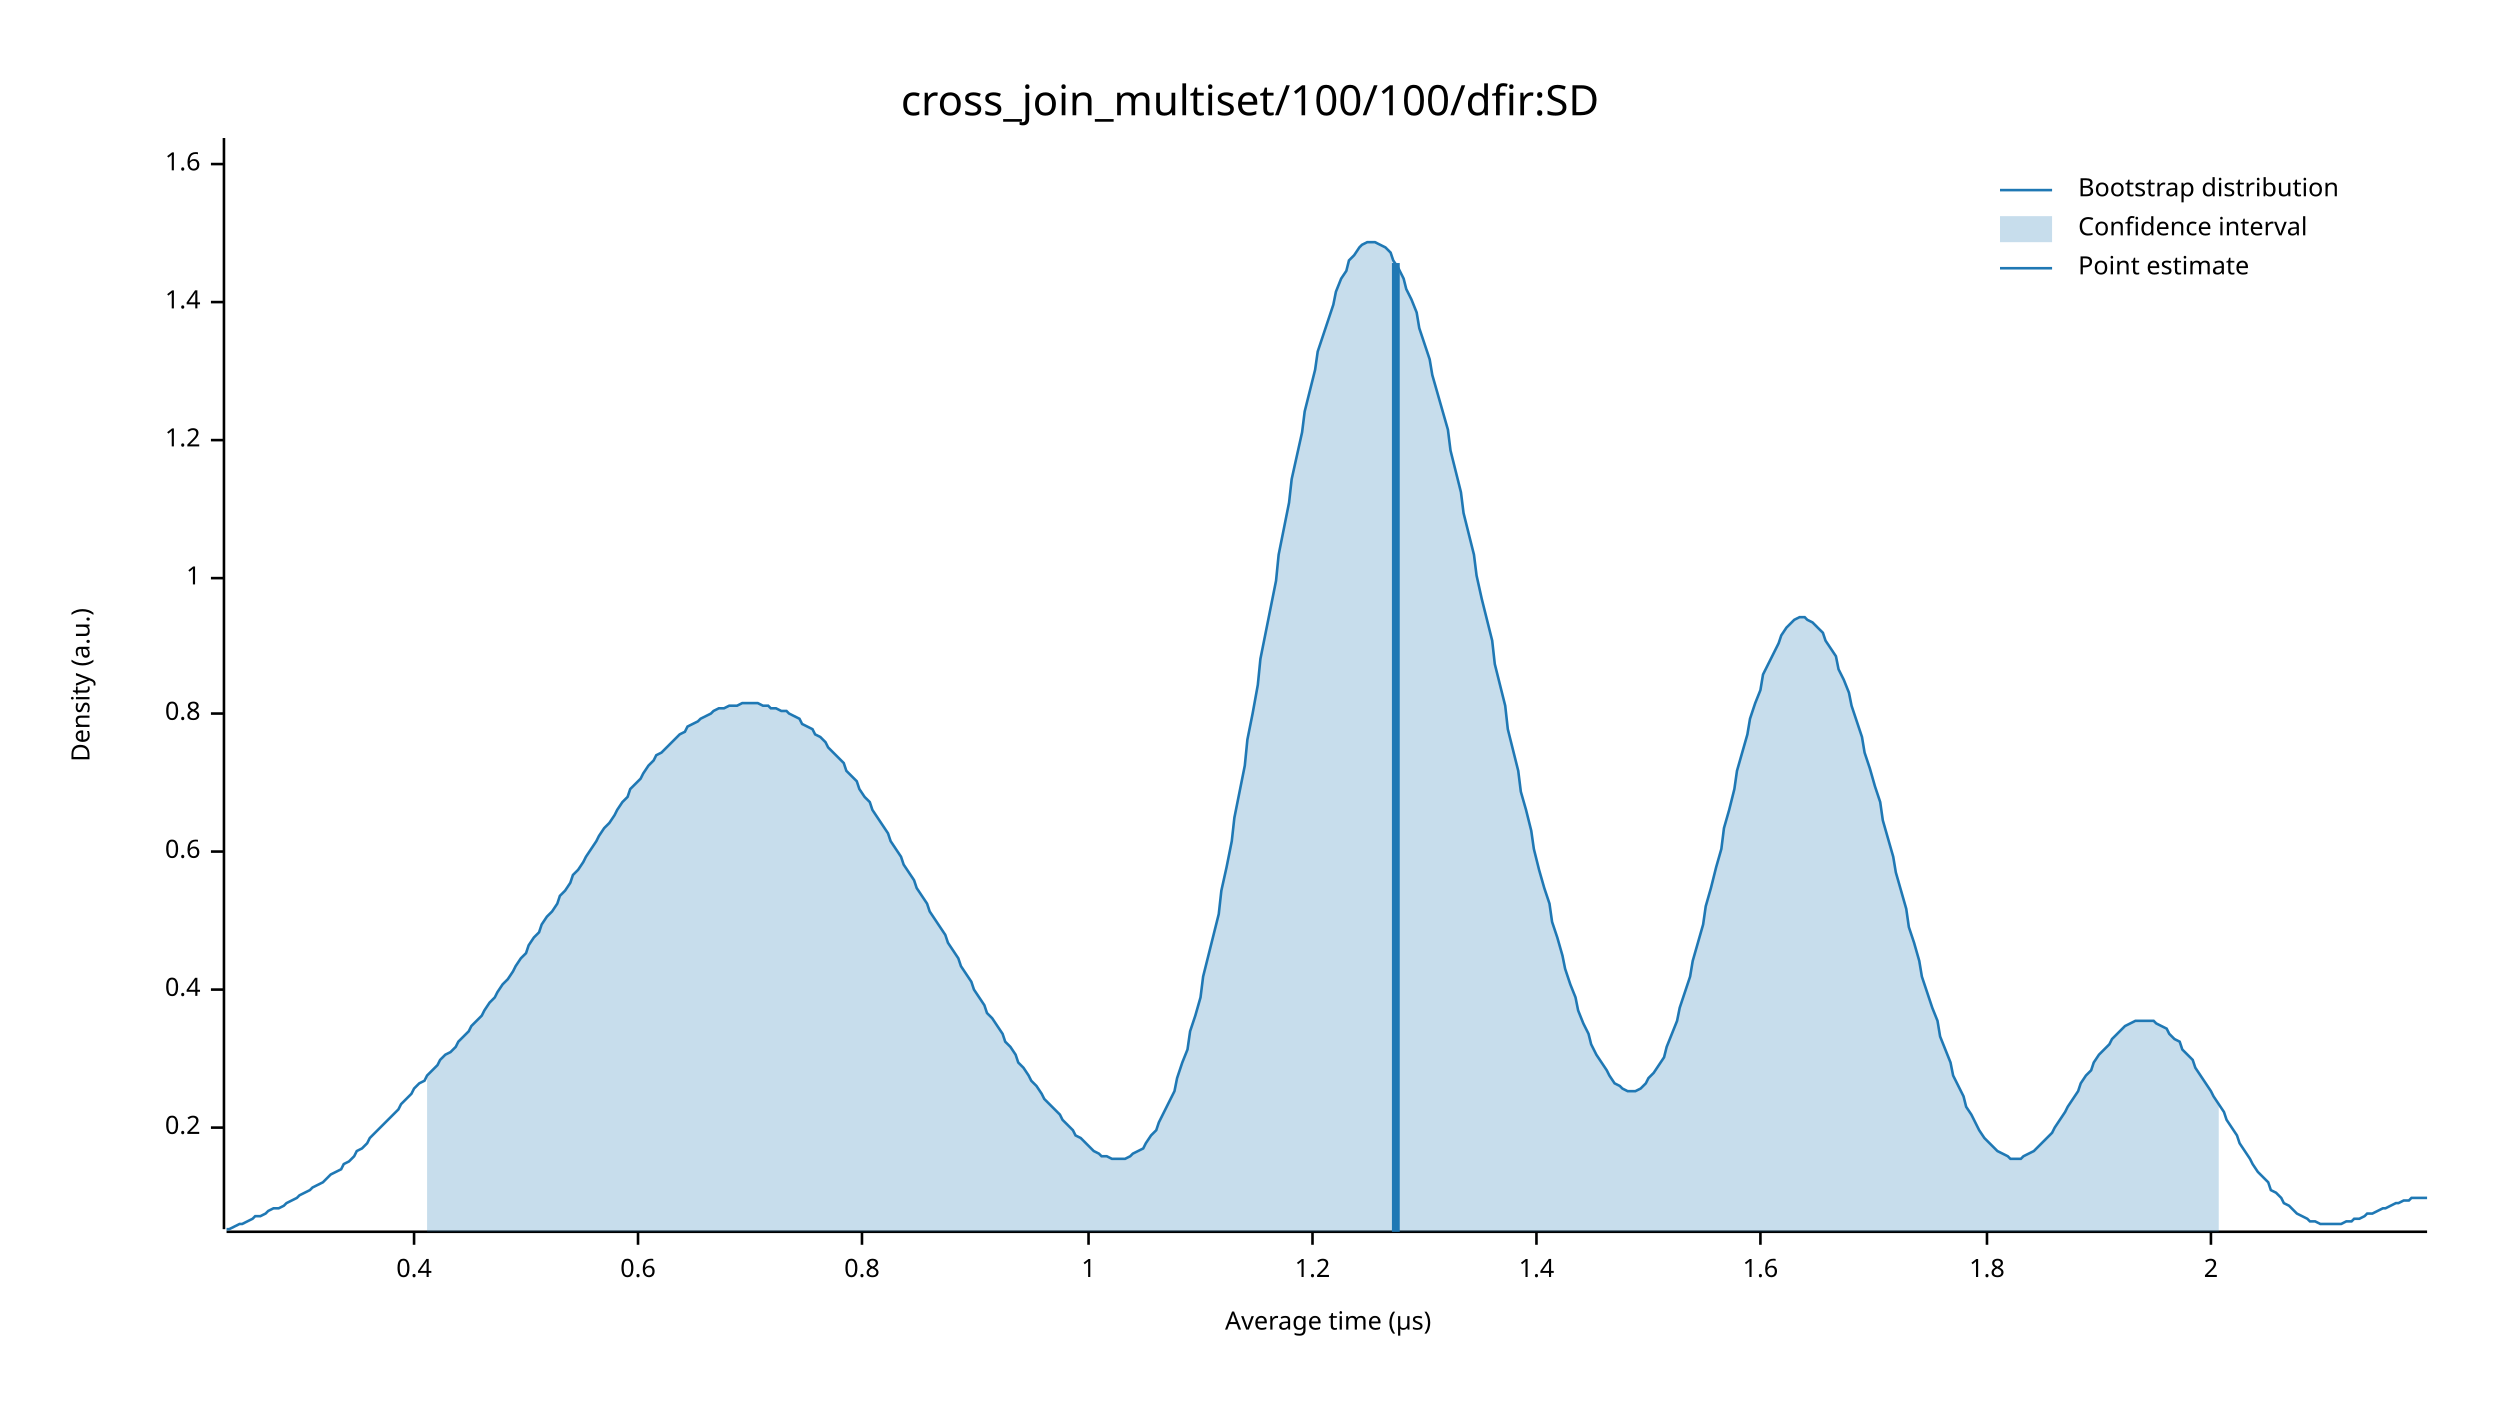
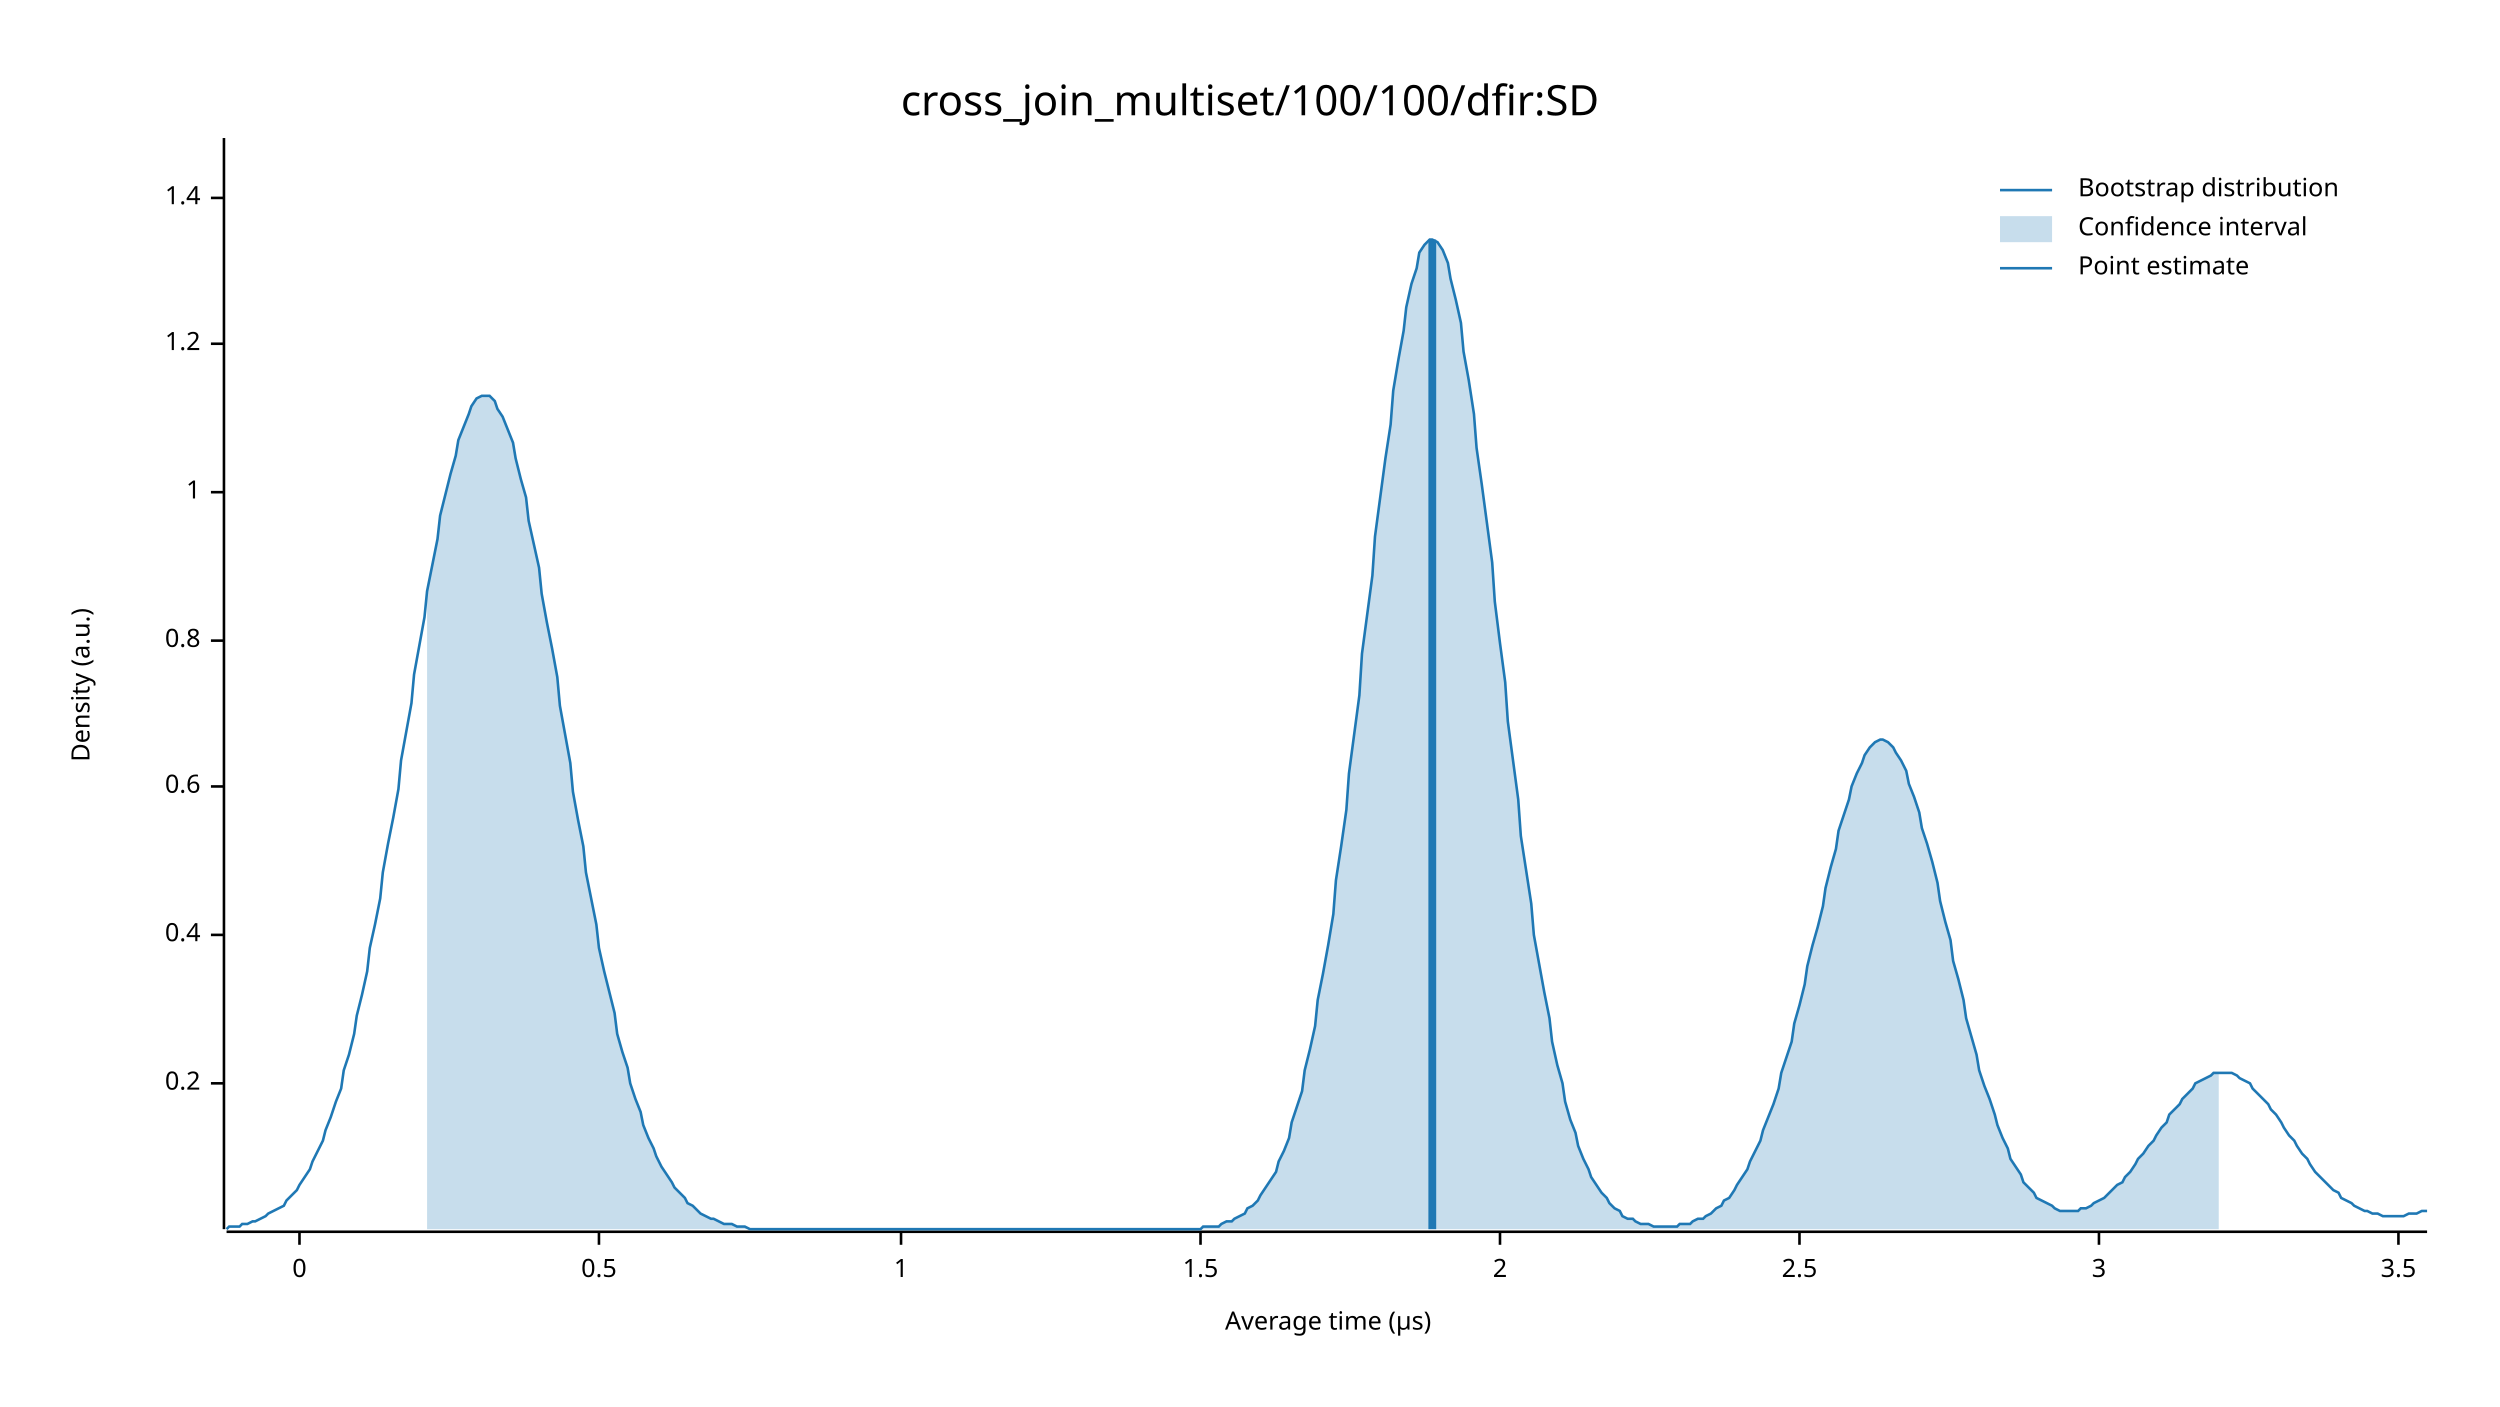
<svg xmlns="http://www.w3.org/2000/svg" width="960" height="540" viewBox="0 0 960 540">
  <text x="480" y="32" dy="0.76em" text-anchor="middle" font-family="sans-serif" font-size="16.129" opacity="1" fill="#000000">
cross_join_multiset/100/100/dfir:SD
</text>
  <text x="27" y="263" dy="0.76em" text-anchor="middle" font-family="sans-serif" font-size="9.677" opacity="1" fill="#000000" transform="rotate(270, 27, 263)">
Density (a.u.)
</text>
  <text x="510" y="513" dy="-0.5ex" text-anchor="middle" font-family="sans-serif" font-size="9.677" opacity="1" fill="#000000">
Average time (µs)
</text>
  <polyline fill="none" opacity="1" stroke="#000000" stroke-width="1" points="86,53 86,472 " />
-   <text x="77" y="433" dy="0.5ex" text-anchor="end" font-family="sans-serif" font-size="9.677" opacity="1" fill="#000000">
+   <text x="77" y="416" dy="0.5ex" text-anchor="end" font-family="sans-serif" font-size="9.677" opacity="1" fill="#000000">
0.2
</text>
-   <polyline fill="none" opacity="1" stroke="#000000" stroke-width="1" points="81,433 86,433 " />
-   <text x="77" y="380" dy="0.5ex" text-anchor="end" font-family="sans-serif" font-size="9.677" opacity="1" fill="#000000">
+   <polyline fill="none" opacity="1" stroke="#000000" stroke-width="1" points="81,416 86,416 " />
+   <text x="77" y="359" dy="0.5ex" text-anchor="end" font-family="sans-serif" font-size="9.677" opacity="1" fill="#000000">
0.4
</text>
-   <polyline fill="none" opacity="1" stroke="#000000" stroke-width="1" points="81,380 86,380 " />
-   <text x="77" y="327" dy="0.5ex" text-anchor="end" font-family="sans-serif" font-size="9.677" opacity="1" fill="#000000">
+   <polyline fill="none" opacity="1" stroke="#000000" stroke-width="1" points="81,359 86,359 " />
+   <text x="77" y="302" dy="0.5ex" text-anchor="end" font-family="sans-serif" font-size="9.677" opacity="1" fill="#000000">
0.6
</text>
-   <polyline fill="none" opacity="1" stroke="#000000" stroke-width="1" points="81,327 86,327 " />
-   <text x="77" y="274" dy="0.5ex" text-anchor="end" font-family="sans-serif" font-size="9.677" opacity="1" fill="#000000">
+   <polyline fill="none" opacity="1" stroke="#000000" stroke-width="1" points="81,302 86,302 " />
+   <text x="77" y="246" dy="0.5ex" text-anchor="end" font-family="sans-serif" font-size="9.677" opacity="1" fill="#000000">
0.8
</text>
-   <polyline fill="none" opacity="1" stroke="#000000" stroke-width="1" points="81,274 86,274 " />
-   <text x="77" y="222" dy="0.5ex" text-anchor="end" font-family="sans-serif" font-size="9.677" opacity="1" fill="#000000">
+   <polyline fill="none" opacity="1" stroke="#000000" stroke-width="1" points="81,246 86,246 " />
+   <text x="77" y="189" dy="0.5ex" text-anchor="end" font-family="sans-serif" font-size="9.677" opacity="1" fill="#000000">
1
</text>
-   <polyline fill="none" opacity="1" stroke="#000000" stroke-width="1" points="81,222 86,222 " />
-   <text x="77" y="169" dy="0.5ex" text-anchor="end" font-family="sans-serif" font-size="9.677" opacity="1" fill="#000000">
+   <polyline fill="none" opacity="1" stroke="#000000" stroke-width="1" points="81,189 86,189 " />
+   <text x="77" y="132" dy="0.5ex" text-anchor="end" font-family="sans-serif" font-size="9.677" opacity="1" fill="#000000">
1.2
</text>
-   <polyline fill="none" opacity="1" stroke="#000000" stroke-width="1" points="81,169 86,169 " />
-   <text x="77" y="116" dy="0.5ex" text-anchor="end" font-family="sans-serif" font-size="9.677" opacity="1" fill="#000000">
+   <polyline fill="none" opacity="1" stroke="#000000" stroke-width="1" points="81,132 86,132 " />
+   <text x="77" y="76" dy="0.5ex" text-anchor="end" font-family="sans-serif" font-size="9.677" opacity="1" fill="#000000">
1.4
</text>
-   <polyline fill="none" opacity="1" stroke="#000000" stroke-width="1" points="81,116 86,116 " />
-   <text x="77" y="63" dy="0.5ex" text-anchor="end" font-family="sans-serif" font-size="9.677" opacity="1" fill="#000000">
- 1.6
+   <polyline fill="none" opacity="1" stroke="#000000" stroke-width="1" points="81,76 86,76 " />
+   <polyline fill="none" opacity="1" stroke="#000000" stroke-width="1" points="87,473 932,473 " />
+   <text x="115" y="483" dy="0.76em" text-anchor="middle" font-family="sans-serif" font-size="9.677" opacity="1" fill="#000000">
+ 0
</text>
-   <polyline fill="none" opacity="1" stroke="#000000" stroke-width="1" points="81,63 86,63 " />
-   <polyline fill="none" opacity="1" stroke="#000000" stroke-width="1" points="87,473 932,473 " />
-   <text x="159" y="483" dy="0.76em" text-anchor="middle" font-family="sans-serif" font-size="9.677" opacity="1" fill="#000000">
- 0.4
+   <polyline fill="none" opacity="1" stroke="#000000" stroke-width="1" points="115,473 115,478 " />
+   <text x="230" y="483" dy="0.76em" text-anchor="middle" font-family="sans-serif" font-size="9.677" opacity="1" fill="#000000">
+ 0.5
</text>
-   <polyline fill="none" opacity="1" stroke="#000000" stroke-width="1" points="159,473 159,478 " />
-   <text x="245" y="483" dy="0.76em" text-anchor="middle" font-family="sans-serif" font-size="9.677" opacity="1" fill="#000000">
- 0.6
- </text>
-   <polyline fill="none" opacity="1" stroke="#000000" stroke-width="1" points="245,473 245,478 " />
-   <text x="331" y="483" dy="0.76em" text-anchor="middle" font-family="sans-serif" font-size="9.677" opacity="1" fill="#000000">
- 0.8
- </text>
-   <polyline fill="none" opacity="1" stroke="#000000" stroke-width="1" points="331,473 331,478 " />
-   <text x="418" y="483" dy="0.76em" text-anchor="middle" font-family="sans-serif" font-size="9.677" opacity="1" fill="#000000">
+   <polyline fill="none" opacity="1" stroke="#000000" stroke-width="1" points="230,473 230,478 " />
+   <text x="346" y="483" dy="0.76em" text-anchor="middle" font-family="sans-serif" font-size="9.677" opacity="1" fill="#000000">
1
</text>
-   <polyline fill="none" opacity="1" stroke="#000000" stroke-width="1" points="418,473 418,478 " />
-   <text x="504" y="483" dy="0.76em" text-anchor="middle" font-family="sans-serif" font-size="9.677" opacity="1" fill="#000000">
- 1.2
+   <polyline fill="none" opacity="1" stroke="#000000" stroke-width="1" points="346,473 346,478 " />
+   <text x="461" y="483" dy="0.76em" text-anchor="middle" font-family="sans-serif" font-size="9.677" opacity="1" fill="#000000">
+ 1.5
</text>
-   <polyline fill="none" opacity="1" stroke="#000000" stroke-width="1" points="504,473 504,478 " />
-   <text x="590" y="483" dy="0.76em" text-anchor="middle" font-family="sans-serif" font-size="9.677" opacity="1" fill="#000000">
- 1.4
- </text>
-   <polyline fill="none" opacity="1" stroke="#000000" stroke-width="1" points="590,473 590,478 " />
-   <text x="676" y="483" dy="0.76em" text-anchor="middle" font-family="sans-serif" font-size="9.677" opacity="1" fill="#000000">
- 1.6
- </text>
-   <polyline fill="none" opacity="1" stroke="#000000" stroke-width="1" points="676,473 676,478 " />
-   <text x="763" y="483" dy="0.76em" text-anchor="middle" font-family="sans-serif" font-size="9.677" opacity="1" fill="#000000">
- 1.8
- </text>
-   <polyline fill="none" opacity="1" stroke="#000000" stroke-width="1" points="763,473 763,478 " />
-   <text x="849" y="483" dy="0.76em" text-anchor="middle" font-family="sans-serif" font-size="9.677" opacity="1" fill="#000000">
+   <polyline fill="none" opacity="1" stroke="#000000" stroke-width="1" points="461,473 461,478 " />
+   <text x="576" y="483" dy="0.76em" text-anchor="middle" font-family="sans-serif" font-size="9.677" opacity="1" fill="#000000">
2
</text>
-   <polyline fill="none" opacity="1" stroke="#000000" stroke-width="1" points="849,473 849,478 " />
-   <polyline fill="none" opacity="1" stroke="#1F78B4" stroke-width="1" points="87,472 88,472 90,471 92,470 93,470 95,469 97,468 98,467 100,467 102,466 103,465 105,464 107,464 109,463 110,462 112,461 114,460 115,459 117,458 119,457 120,456 122,455 124,454 125,453 127,451 129,450 131,449 132,447 134,446 136,444 137,442 139,441 141,439 142,437 144,435 146,433 147,432 149,430 151,428 153,426 154,424 156,422 158,420 159,418 161,416 163,415 164,413 166,411 168,409 169,407 171,405 173,404 175,402 176,400 178,398 180,396 181,394 183,392 185,390 186,388 188,385 190,383 191,381 193,378 195,376 197,373 198,371 200,368 202,366 203,363 205,360 207,358 208,355 210,352 212,350 214,347 215,344 217,342 219,339 220,336 222,334 224,331 225,329 227,326 229,323 230,321 232,318 234,316 236,313 237,311 239,308 241,306 242,303 244,301 246,299 247,297 249,294 251,292 252,290 254,289 256,287 258,285 259,284 261,282 263,281 264,279 266,278 268,277 269,276 271,275 273,274 274,273 276,272 278,272 280,271 281,271 283,271 285,270 286,270 288,270 290,270 291,270 293,271 295,271 296,272 298,272 300,273 302,273 303,274 305,275 307,276 308,278 310,279 312,280 313,282 315,283 317,285 318,287 320,289 322,291 324,293 325,296 327,298 329,300 330,303 332,306 334,308 335,311 337,314 339,317 341,320 342,323 344,326 346,329 347,332 349,335 351,338 352,341 354,344 356,347 357,350 359,353 361,356 363,359 364,362 366,365 368,368 369,371 371,374 373,377 374,380 376,383 378,386 379,389 381,391 383,394 385,397 386,400 388,402 390,405 391,408 393,410 395,413 396,415 398,417 400,420 401,422 403,424 405,426 407,428 408,430 410,432 412,434 413,436 415,437 417,439 418,440 420,442 422,443 423,444 425,444 427,445 429,445 430,445 432,445 434,444 435,443 437,442 439,441 440,439 442,436 444,434 445,431 447,427 449,423 451,419 452,414 454,408 456,403 457,396 459,390 461,383 462,375 464,367 466,359 468,351 469,342 471,333 473,323 474,314 476,304 478,294 479,284 481,274 483,263 484,253 486,243 488,233 490,223 491,213 493,203 495,193 496,184 498,175 500,166 501,158 503,150 505,142 506,135 508,129 510,123 512,117 513,112 515,107 517,104 518,100 520,98 522,95 523,94 525,93 527,93 528,93 530,94 532,95 534,97 535,100 537,103 539,107 540,111 542,115 544,120 545,126 547,132 549,138 550,144 552,151 554,158 556,165 557,173 559,181 561,189 562,197 564,205 566,213 567,221 569,230 571,238 573,246 574,255 576,263 578,271 579,280 581,288 583,296 584,304 586,311 588,319 589,326 591,334 593,341 595,347 596,354 598,360 600,367 601,372 603,378 605,383 606,388 608,393 610,397 611,401 613,405 615,408 617,411 618,413 620,416 622,417 623,418 625,419 627,419 628,419 630,418 632,416 633,414 635,412 637,409 639,406 640,402 642,397 644,392 645,387 647,381 649,375 650,369 652,362 654,355 655,348 657,341 659,333 661,326 662,318 664,311 666,303 667,296 669,289 671,282 672,276 674,270 676,265 677,259 679,255 681,251 683,247 684,244 686,241 688,239 689,238 691,237 693,237 694,238 696,239 698,241 700,243 701,246 703,249 705,252 706,257 708,261 710,266 711,271 713,277 715,283 716,289 718,295 720,302 722,308 723,315 725,322 727,329 728,335 730,342 732,349 733,356 735,362 737,369 738,375 740,381 742,387 744,392 745,398 747,403 749,408 750,413 752,417 754,421 755,425 757,428 759,432 760,434 762,437 764,439 766,441 767,442 769,443 771,444 772,445 774,445 776,445 777,444 779,443 781,442 782,441 784,439 786,437 788,435 789,433 791,430 793,427 794,425 796,422 798,419 799,416 801,413 803,411 804,408 806,405 808,403 810,401 811,399 813,397 815,395 816,394 818,393 820,392 821,392 823,392 825,392 827,392 828,393 830,394 832,395 833,397 835,399 837,400 838,403 840,405 842,407 843,410 845,413 847,416 849,419 850,421 852,424 854,427 855,430 857,433 859,436 860,439 862,442 864,445 865,447 867,450 869,452 871,454 872,457 874,458 876,460 877,462 879,463 881,465 882,466 884,467 886,468 887,469 889,469 891,470 893,470 894,470 896,470 898,470 899,470 901,469 903,469 904,468 906,468 908,467 909,466 911,466 913,465 915,464 916,464 918,463 920,462 921,462 923,461 925,461 926,460 928,460 930,460 932,460 " />
-   <polygon opacity="0.25" fill="#1F78B4" points="164,413 166,411 168,409 169,407 171,405 173,404 175,402 176,400 178,398 180,396 181,394 183,392 185,390 186,388 188,385 190,383 191,381 193,378 195,376 197,373 198,371 200,368 202,366 203,363 205,360 207,358 208,355 210,352 212,350 214,347 215,344 217,342 219,339 220,336 222,334 224,331 225,329 227,326 229,323 230,321 232,318 234,316 236,313 237,311 239,308 241,306 242,303 244,301 246,299 247,297 249,294 251,292 252,290 254,289 256,287 258,285 259,284 261,282 263,281 264,279 266,278 268,277 269,276 271,275 273,274 274,273 276,272 278,272 280,271 281,271 283,271 285,270 286,270 288,270 290,270 291,270 293,271 295,271 296,272 298,272 300,273 302,273 303,274 305,275 307,276 308,278 310,279 312,280 313,282 315,283 317,285 318,287 320,289 322,291 324,293 325,296 327,298 329,300 330,303 332,306 334,308 335,311 337,314 339,317 341,320 342,323 344,326 346,329 347,332 349,335 351,338 352,341 354,344 356,347 357,350 359,353 361,356 363,359 364,362 366,365 368,368 369,371 371,374 373,377 374,380 376,383 378,386 379,389 381,391 383,394 385,397 386,400 388,402 390,405 391,408 393,410 395,413 396,415 398,417 400,420 401,422 403,424 405,426 407,428 408,430 410,432 412,434 413,436 415,437 417,439 418,440 420,442 422,443 423,444 425,444 427,445 429,445 430,445 432,445 434,444 435,443 437,442 439,441 440,439 442,436 444,434 445,431 447,427 449,423 451,419 452,414 454,408 456,403 457,396 459,390 461,383 462,375 464,367 466,359 468,351 469,342 471,333 473,323 474,314 476,304 478,294 479,284 481,274 483,263 484,253 486,243 488,233 490,223 491,213 493,203 495,193 496,184 498,175 500,166 501,158 503,150 505,142 506,135 508,129 510,123 512,117 513,112 515,107 517,104 518,100 520,98 522,95 523,94 525,93 527,93 528,93 530,94 532,95 534,97 535,100 537,103 539,107 540,111 542,115 544,120 545,126 547,132 549,138 550,144 552,151 554,158 556,165 557,173 559,181 561,189 562,197 564,205 566,213 567,221 569,230 571,238 573,246 574,255 576,263 578,271 579,280 581,288 583,296 584,304 586,311 588,319 589,326 591,334 593,341 595,347 596,354 598,360 600,367 601,372 603,378 605,383 606,388 608,393 610,397 611,401 613,405 615,408 617,411 618,413 620,416 622,417 623,418 625,419 627,419 628,419 630,418 632,416 633,414 635,412 637,409 639,406 640,402 642,397 644,392 645,387 647,381 649,375 650,369 652,362 654,355 655,348 657,341 659,333 661,326 662,318 664,311 666,303 667,296 669,289 671,282 672,276 674,270 676,265 677,259 679,255 681,251 683,247 684,244 686,241 688,239 689,238 691,237 693,237 694,238 696,239 698,241 700,243 701,246 703,249 705,252 706,257 708,261 710,266 711,271 713,277 715,283 716,289 718,295 720,302 722,308 723,315 725,322 727,329 728,335 730,342 732,349 733,356 735,362 737,369 738,375 740,381 742,387 744,392 745,398 747,403 749,408 750,413 752,417 754,421 755,425 757,428 759,432 760,434 762,437 764,439 766,441 767,442 769,443 771,444 772,445 774,445 776,445 777,444 779,443 781,442 782,441 784,439 786,437 788,435 789,433 791,430 793,427 794,425 796,422 798,419 799,416 801,413 803,411 804,408 806,405 808,403 810,401 811,399 813,397 815,395 816,394 818,393 820,392 821,392 823,392 825,392 827,392 828,393 830,394 832,395 833,397 835,399 837,400 838,403 840,405 842,407 843,410 845,413 847,416 849,419 850,421 852,424 852,473 164,473 " />
-   <polyline fill="none" opacity="1" stroke="#1F78B4" stroke-width="3" points="536,473 536,101 " />
+   <polyline fill="none" opacity="1" stroke="#000000" stroke-width="1" points="576,473 576,478 " />
+   <text x="691" y="483" dy="0.76em" text-anchor="middle" font-family="sans-serif" font-size="9.677" opacity="1" fill="#000000">
+ 2.5
+ </text>
+   <polyline fill="none" opacity="1" stroke="#000000" stroke-width="1" points="691,473 691,478 " />
+   <text x="806" y="483" dy="0.76em" text-anchor="middle" font-family="sans-serif" font-size="9.677" opacity="1" fill="#000000">
+ 3
+ </text>
+   <polyline fill="none" opacity="1" stroke="#000000" stroke-width="1" points="806,473 806,478 " />
+   <text x="921" y="483" dy="0.76em" text-anchor="middle" font-family="sans-serif" font-size="9.677" opacity="1" fill="#000000">
+ 3.5
+ </text>
+   <polyline fill="none" opacity="1" stroke="#000000" stroke-width="1" points="921,473 921,478 " />
+   <polyline fill="none" opacity="1" stroke="#1F78B4" stroke-width="1" points="87,472 88,471 90,471 92,471 93,470 95,470 97,469 98,469 100,468 102,467 103,466 105,465 107,464 109,463 110,461 112,459 114,457 115,455 117,452 119,449 120,446 122,442 124,438 125,434 127,429 129,423 131,418 132,411 134,405 136,397 137,390 139,382 141,373 142,364 144,355 146,345 147,335 149,324 151,314 153,303 154,292 156,281 158,270 159,259 161,248 163,237 164,227 166,217 168,207 169,198 171,190 173,182 175,175 176,169 178,164 180,159 181,156 183,153 185,152 186,152 188,152 190,154 191,157 193,160 195,165 197,170 198,176 200,184 202,191 203,200 205,209 207,218 208,228 210,239 212,249 214,260 215,271 217,282 219,293 220,304 222,315 224,325 225,335 227,345 229,355 230,364 232,373 234,381 236,389 237,397 239,404 241,410 242,416 244,422 246,427 247,432 249,437 251,441 252,444 254,448 256,451 258,454 259,456 261,458 263,460 264,462 266,463 268,465 269,466 271,467 273,468 274,468 276,469 278,470 280,470 281,470 283,471 285,471 286,471 288,472 290,472 291,472 293,472 295,472 296,472 298,472 300,472 302,472 303,472 305,472 307,472 308,472 310,472 312,472 313,472 315,472 317,472 318,472 320,472 322,472 324,472 325,472 327,472 329,472 330,472 332,472 334,472 335,472 337,472 339,472 341,472 342,472 344,472 346,472 347,472 349,472 351,472 352,472 354,472 356,472 357,472 359,472 361,472 363,472 364,472 366,472 368,472 369,472 371,472 373,472 374,472 376,472 378,472 379,472 381,472 383,472 385,472 386,472 388,472 390,472 391,472 393,472 395,472 396,472 398,472 400,472 401,472 403,472 405,472 407,472 408,472 410,472 412,472 413,472 415,472 417,472 418,472 420,472 422,472 423,472 425,472 427,472 429,472 430,472 432,472 434,472 435,472 437,472 439,472 440,472 442,472 444,472 445,472 447,472 449,472 451,472 452,472 454,472 456,472 457,472 459,472 461,472 462,471 464,471 466,471 468,471 469,470 471,469 473,469 474,468 476,467 478,466 479,464 481,463 483,461 484,459 486,456 488,453 490,450 491,446 493,442 495,437 496,431 498,425 500,419 501,411 503,403 505,394 506,384 508,374 510,363 512,351 513,338 515,325 517,311 518,297 520,282 522,267 523,251 525,236 527,221 528,206 530,191 532,176 534,163 535,150 537,138 539,127 540,118 542,109 544,103 545,97 547,94 549,92 550,92 552,93 554,96 556,101 557,107 559,115 561,124 562,135 564,146 566,159 567,172 569,186 571,201 573,216 574,231 576,247 578,262 579,277 581,292 583,307 584,321 586,334 588,347 589,359 591,370 593,381 595,391 596,400 598,409 600,416 601,423 603,430 605,435 606,440 608,445 610,449 611,452 613,455 615,458 617,460 618,462 620,464 622,465 623,467 625,468 627,468 628,469 630,470 632,470 633,470 635,471 637,471 639,471 640,471 642,471 644,471 645,470 647,470 649,470 650,469 652,468 654,468 655,467 657,466 659,464 661,463 662,461 664,460 666,457 667,455 669,452 671,449 672,446 674,442 676,438 677,434 679,429 681,424 683,418 684,412 686,406 688,400 689,393 691,386 693,378 694,371 696,363 698,356 700,348 701,341 703,333 705,326 706,319 708,313 710,307 711,302 713,297 715,293 716,290 718,287 720,285 722,284 723,284 725,285 727,287 728,289 730,292 732,296 733,301 735,306 737,312 738,318 740,324 742,331 744,339 745,346 747,354 749,361 750,369 752,376 754,384 755,391 757,398 759,405 760,411 762,417 764,422 766,428 767,432 769,437 771,441 772,445 774,448 776,451 777,454 779,456 781,458 782,460 784,461 786,462 788,463 789,464 791,465 793,465 794,465 796,465 798,465 799,464 801,464 803,463 804,462 806,461 808,460 810,458 811,457 813,455 815,454 816,452 818,450 820,447 821,445 823,443 825,440 827,438 828,436 830,433 832,431 833,428 835,426 837,424 838,422 840,420 842,418 843,416 845,415 847,414 849,413 850,412 852,412 854,412 855,412 857,412 859,413 860,414 862,415 864,416 865,418 867,420 869,422 871,424 872,426 874,428 876,431 877,433 879,436 881,438 882,440 884,443 886,445 887,447 889,450 891,452 893,454 894,455 896,457 898,458 899,460 901,461 903,462 904,463 906,464 908,465 909,465 911,466 913,466 915,467 916,467 918,467 920,467 921,467 923,467 925,466 926,466 928,466 930,465 932,465 " />
+   <polygon opacity="0.25" fill="#1F78B4" points="164,227 166,217 168,207 169,198 171,190 173,182 175,175 176,169 178,164 180,159 181,156 183,153 185,152 186,152 188,152 190,154 191,157 193,160 195,165 197,170 198,176 200,184 202,191 203,200 205,209 207,218 208,228 210,239 212,249 214,260 215,271 217,282 219,293 220,304 222,315 224,325 225,335 227,345 229,355 230,364 232,373 234,381 236,389 237,397 239,404 241,410 242,416 244,422 246,427 247,432 249,437 251,441 252,444 254,448 256,451 258,454 259,456 261,458 263,460 264,462 266,463 268,465 269,466 271,467 273,468 274,468 276,469 278,470 280,470 281,470 283,471 285,471 286,471 288,472 290,472 291,472 293,472 295,472 296,472 298,472 300,472 302,472 303,472 305,472 307,472 308,472 310,472 312,472 313,472 315,472 317,472 318,472 320,472 322,472 324,472 325,472 327,472 329,472 330,472 332,472 334,472 335,472 337,472 339,472 341,472 342,472 344,472 346,472 347,472 349,472 351,472 352,472 354,472 356,472 357,472 359,472 361,472 363,472 364,472 366,472 368,472 369,472 371,472 373,472 374,472 376,472 378,472 379,472 381,472 383,472 385,472 386,472 388,472 390,472 391,472 393,472 395,472 396,472 398,472 400,472 401,472 403,472 405,472 407,472 408,472 410,472 412,472 413,472 415,472 417,472 418,472 420,472 422,472 423,472 425,472 427,472 429,472 430,472 432,472 434,472 435,472 437,472 439,472 440,472 442,472 444,472 445,472 447,472 449,472 451,472 452,472 454,472 456,472 457,472 459,472 461,472 462,471 464,471 466,471 468,471 469,470 471,469 473,469 474,468 476,467 478,466 479,464 481,463 483,461 484,459 486,456 488,453 490,450 491,446 493,442 495,437 496,431 498,425 500,419 501,411 503,403 505,394 506,384 508,374 510,363 512,351 513,338 515,325 517,311 518,297 520,282 522,267 523,251 525,236 527,221 528,206 530,191 532,176 534,163 535,150 537,138 539,127 540,118 542,109 544,103 545,97 547,94 549,92 550,92 552,93 554,96 556,101 557,107 559,115 561,124 562,135 564,146 566,159 567,172 569,186 571,201 573,216 574,231 576,247 578,262 579,277 581,292 583,307 584,321 586,334 588,347 589,359 591,370 593,381 595,391 596,400 598,409 600,416 601,423 603,430 605,435 606,440 608,445 610,449 611,452 613,455 615,458 617,460 618,462 620,464 622,465 623,467 625,468 627,468 628,469 630,470 632,470 633,470 635,471 637,471 639,471 640,471 642,471 644,471 645,470 647,470 649,470 650,469 652,468 654,468 655,467 657,466 659,464 661,463 662,461 664,460 666,457 667,455 669,452 671,449 672,446 674,442 676,438 677,434 679,429 681,424 683,418 684,412 686,406 688,400 689,393 691,386 693,378 694,371 696,363 698,356 700,348 701,341 703,333 705,326 706,319 708,313 710,307 711,302 713,297 715,293 716,290 718,287 720,285 722,284 723,284 725,285 727,287 728,289 730,292 732,296 733,301 735,306 737,312 738,318 740,324 742,331 744,339 745,346 747,354 749,361 750,369 752,376 754,384 755,391 757,398 759,405 760,411 762,417 764,422 766,428 767,432 769,437 771,441 772,445 774,448 776,451 777,454 779,456 781,458 782,460 784,461 786,462 788,463 789,464 791,465 793,465 794,465 796,465 798,465 799,464 801,464 803,463 804,462 806,461 808,460 810,458 811,457 813,455 815,454 816,452 818,450 820,447 821,445 823,443 825,440 827,438 828,436 830,433 832,431 833,428 835,426 837,424 838,422 840,420 842,418 843,416 845,415 847,414 849,413 850,412 852,412 852,472 164,472 " />
+   <polyline fill="none" opacity="1" stroke="#1F78B4" stroke-width="3" points="550,472 550,92 " />
  <text x="798" y="68" dy="0.76em" text-anchor="start" font-family="sans-serif" font-size="9.677" opacity="1" fill="#000000">
Bootstrap distribution
</text>
  <text x="798" y="83" dy="0.76em" text-anchor="start" font-family="sans-serif" font-size="9.677" opacity="1" fill="#000000">
Confidence interval
</text>
  <text x="798" y="98" dy="0.76em" text-anchor="start" font-family="sans-serif" font-size="9.677" opacity="1" fill="#000000">
Point estimate
</text>
  <polyline fill="none" opacity="1" stroke="#1F78B4" stroke-width="1" points="768,73 788,73 " />
  <rect x="768" y="83" width="20" height="10" opacity="0.25" fill="#1F78B4" stroke="none" />
  <polyline fill="none" opacity="1" stroke="#1F78B4" stroke-width="1" points="768,103 788,103 " />
</svg>
